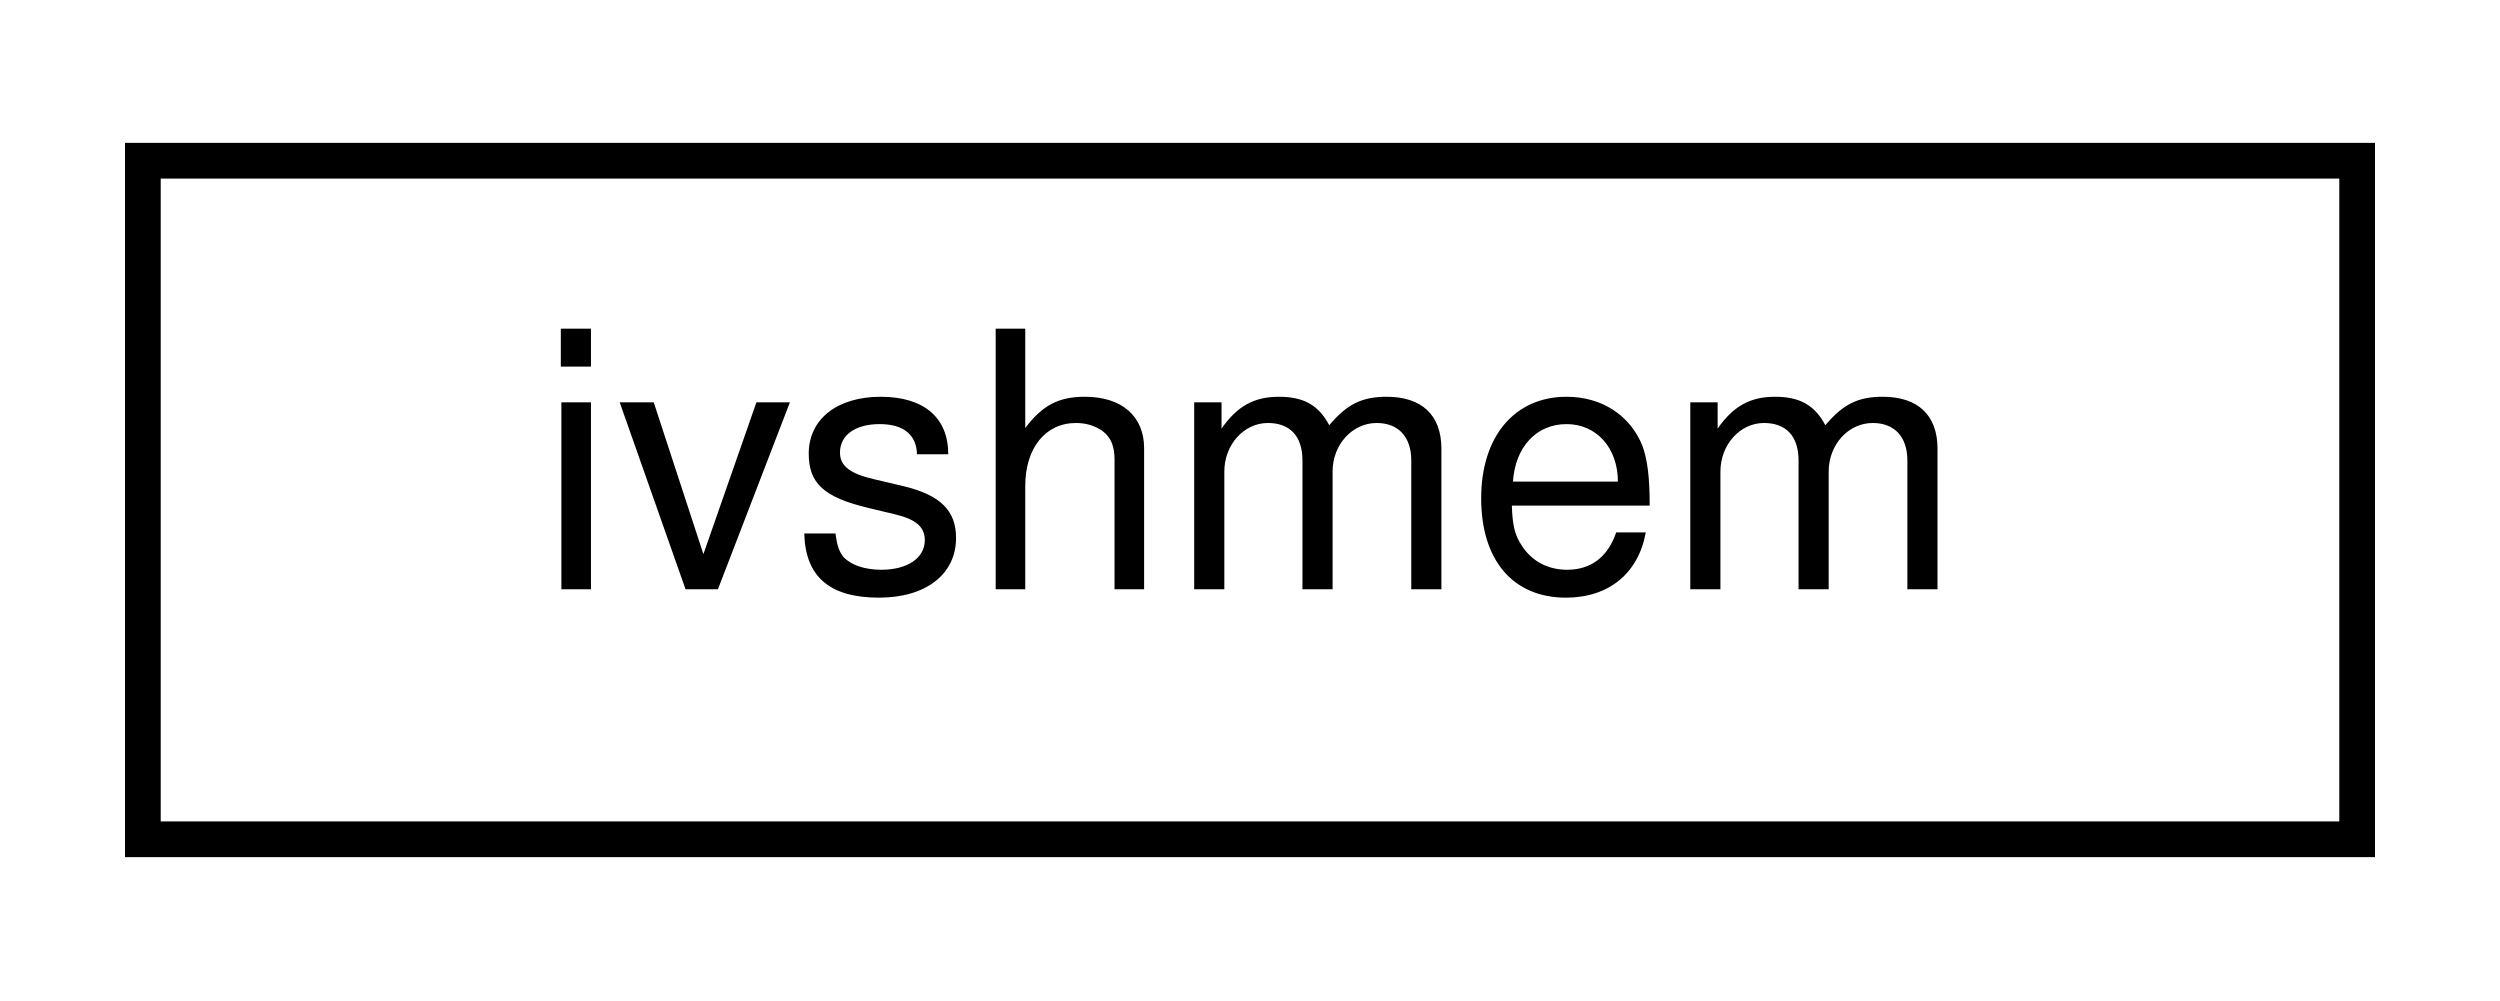
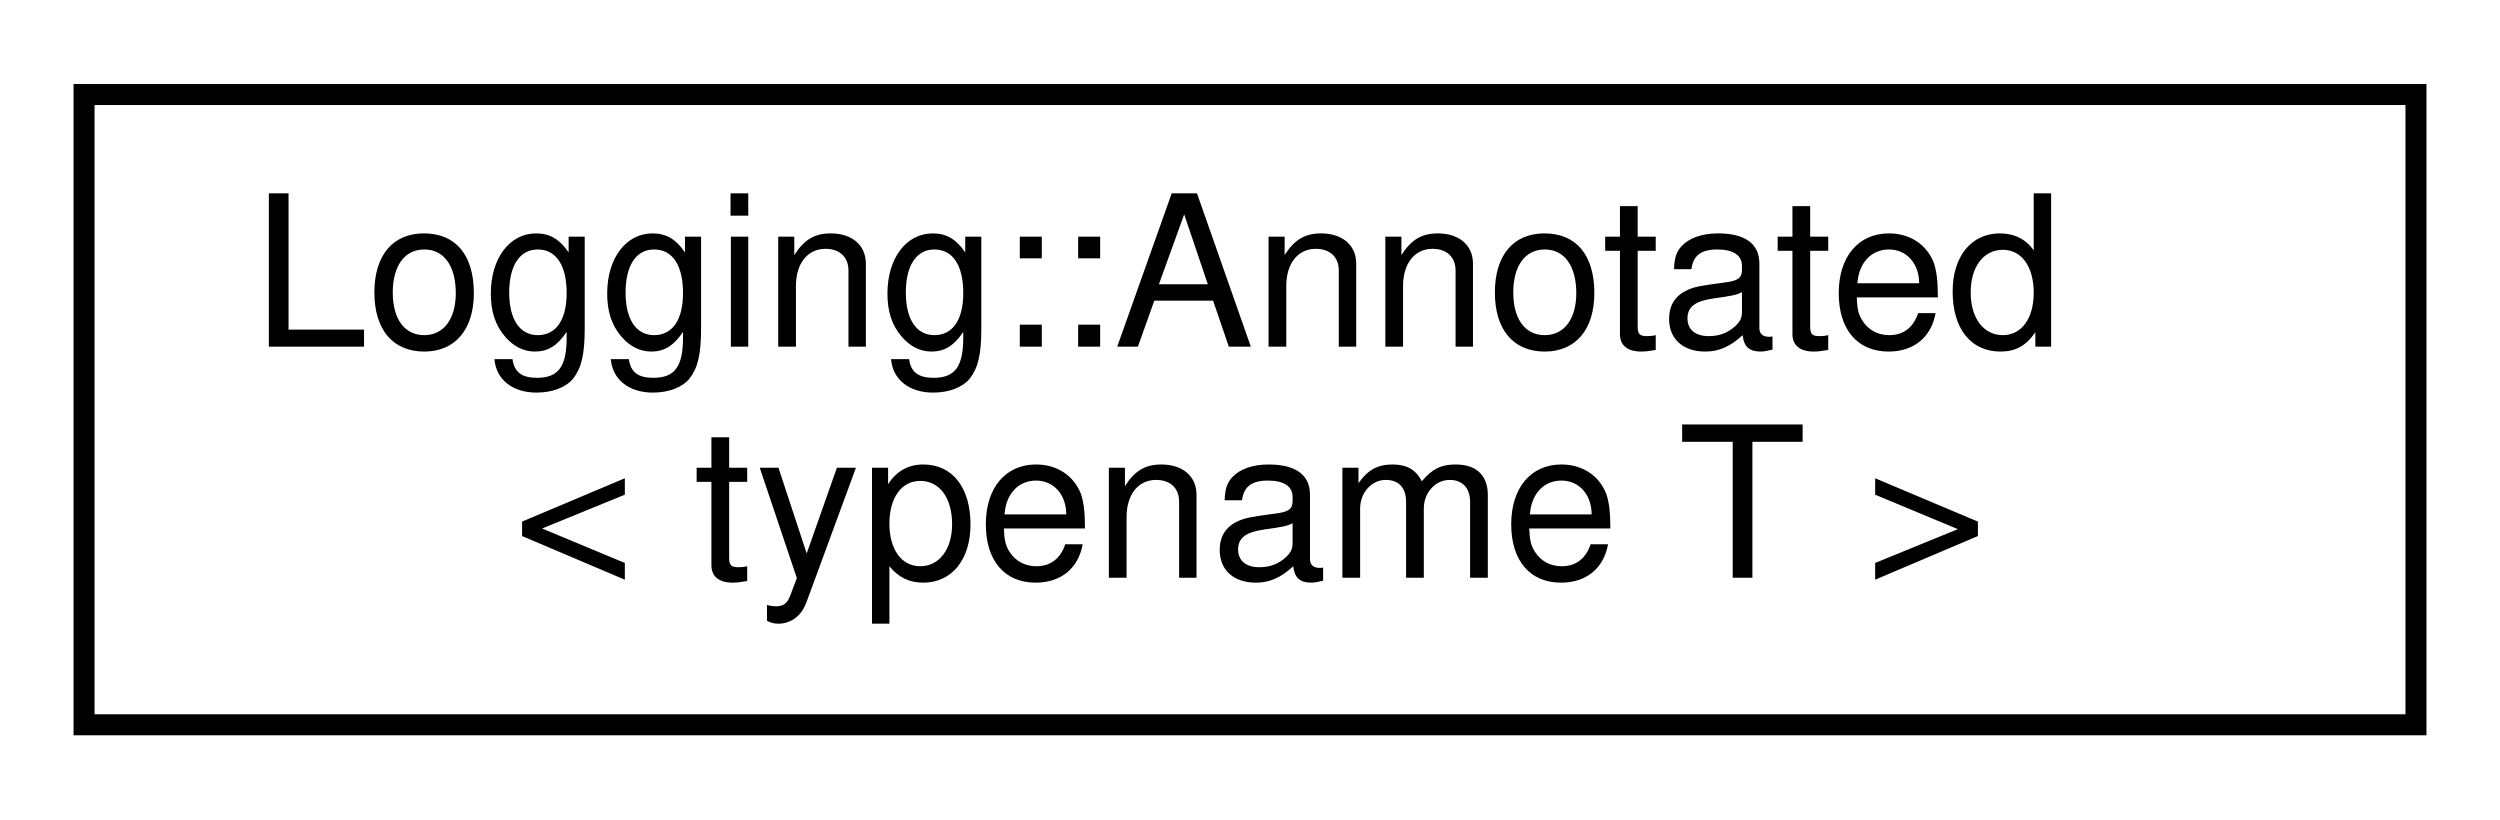
- <svg xmlns="http://www.w3.org/2000/svg" xmlns:xlink="http://www.w3.org/1999/xlink" width="70pt" height="28pt" viewBox="0.00 0.00 70.00 28.00">
-   <g id="graph0" class="graph" transform="scale(1 1) rotate(0) translate(4 24)">
+ <svg xmlns="http://www.w3.org/2000/svg" xmlns:xlink="http://www.w3.org/1999/xlink" width="119pt" height="39pt" viewBox="0.00 0.00 119.00 39.00">
+   <g id="graph0" class="graph" transform="scale(1 1) rotate(0) translate(4 35)">
    <g id="node1" class="node">
      <g id="a_node1">
-         <a target="_parent" xlink:href="../libpalliate/classivshmem.html" xlink:title=" ">
-           <polygon fill="none" stroke="black" points="0,-0.5 0,-19.5 62,-19.5 62,-0.5 0,-0.5" />
-           <text text-anchor="middle" x="31" y="-7.5" font-family="Helvetica,sans-Serif" font-size="10.00">ivshmem</text>
+         <a target="_parent" xlink:href="../libpalliate/structLogging_1_1Annotated.html" xlink:title=" ">
+           <polygon fill="none" stroke="black" points="0,-0.5 0,-30.5 111,-30.5 111,-0.5 0,-0.5" />
+           <text text-anchor="start" x="8" y="-18.5" font-family="Helvetica,sans-Serif" font-size="10.00">Logging::Annotated</text>
+           <text text-anchor="middle" x="55.5" y="-7.5" font-family="Helvetica,sans-Serif" font-size="10.00">&lt; typename T &gt;</text>
        </a>
      </g>
    </g>
  </g>
</svg>
